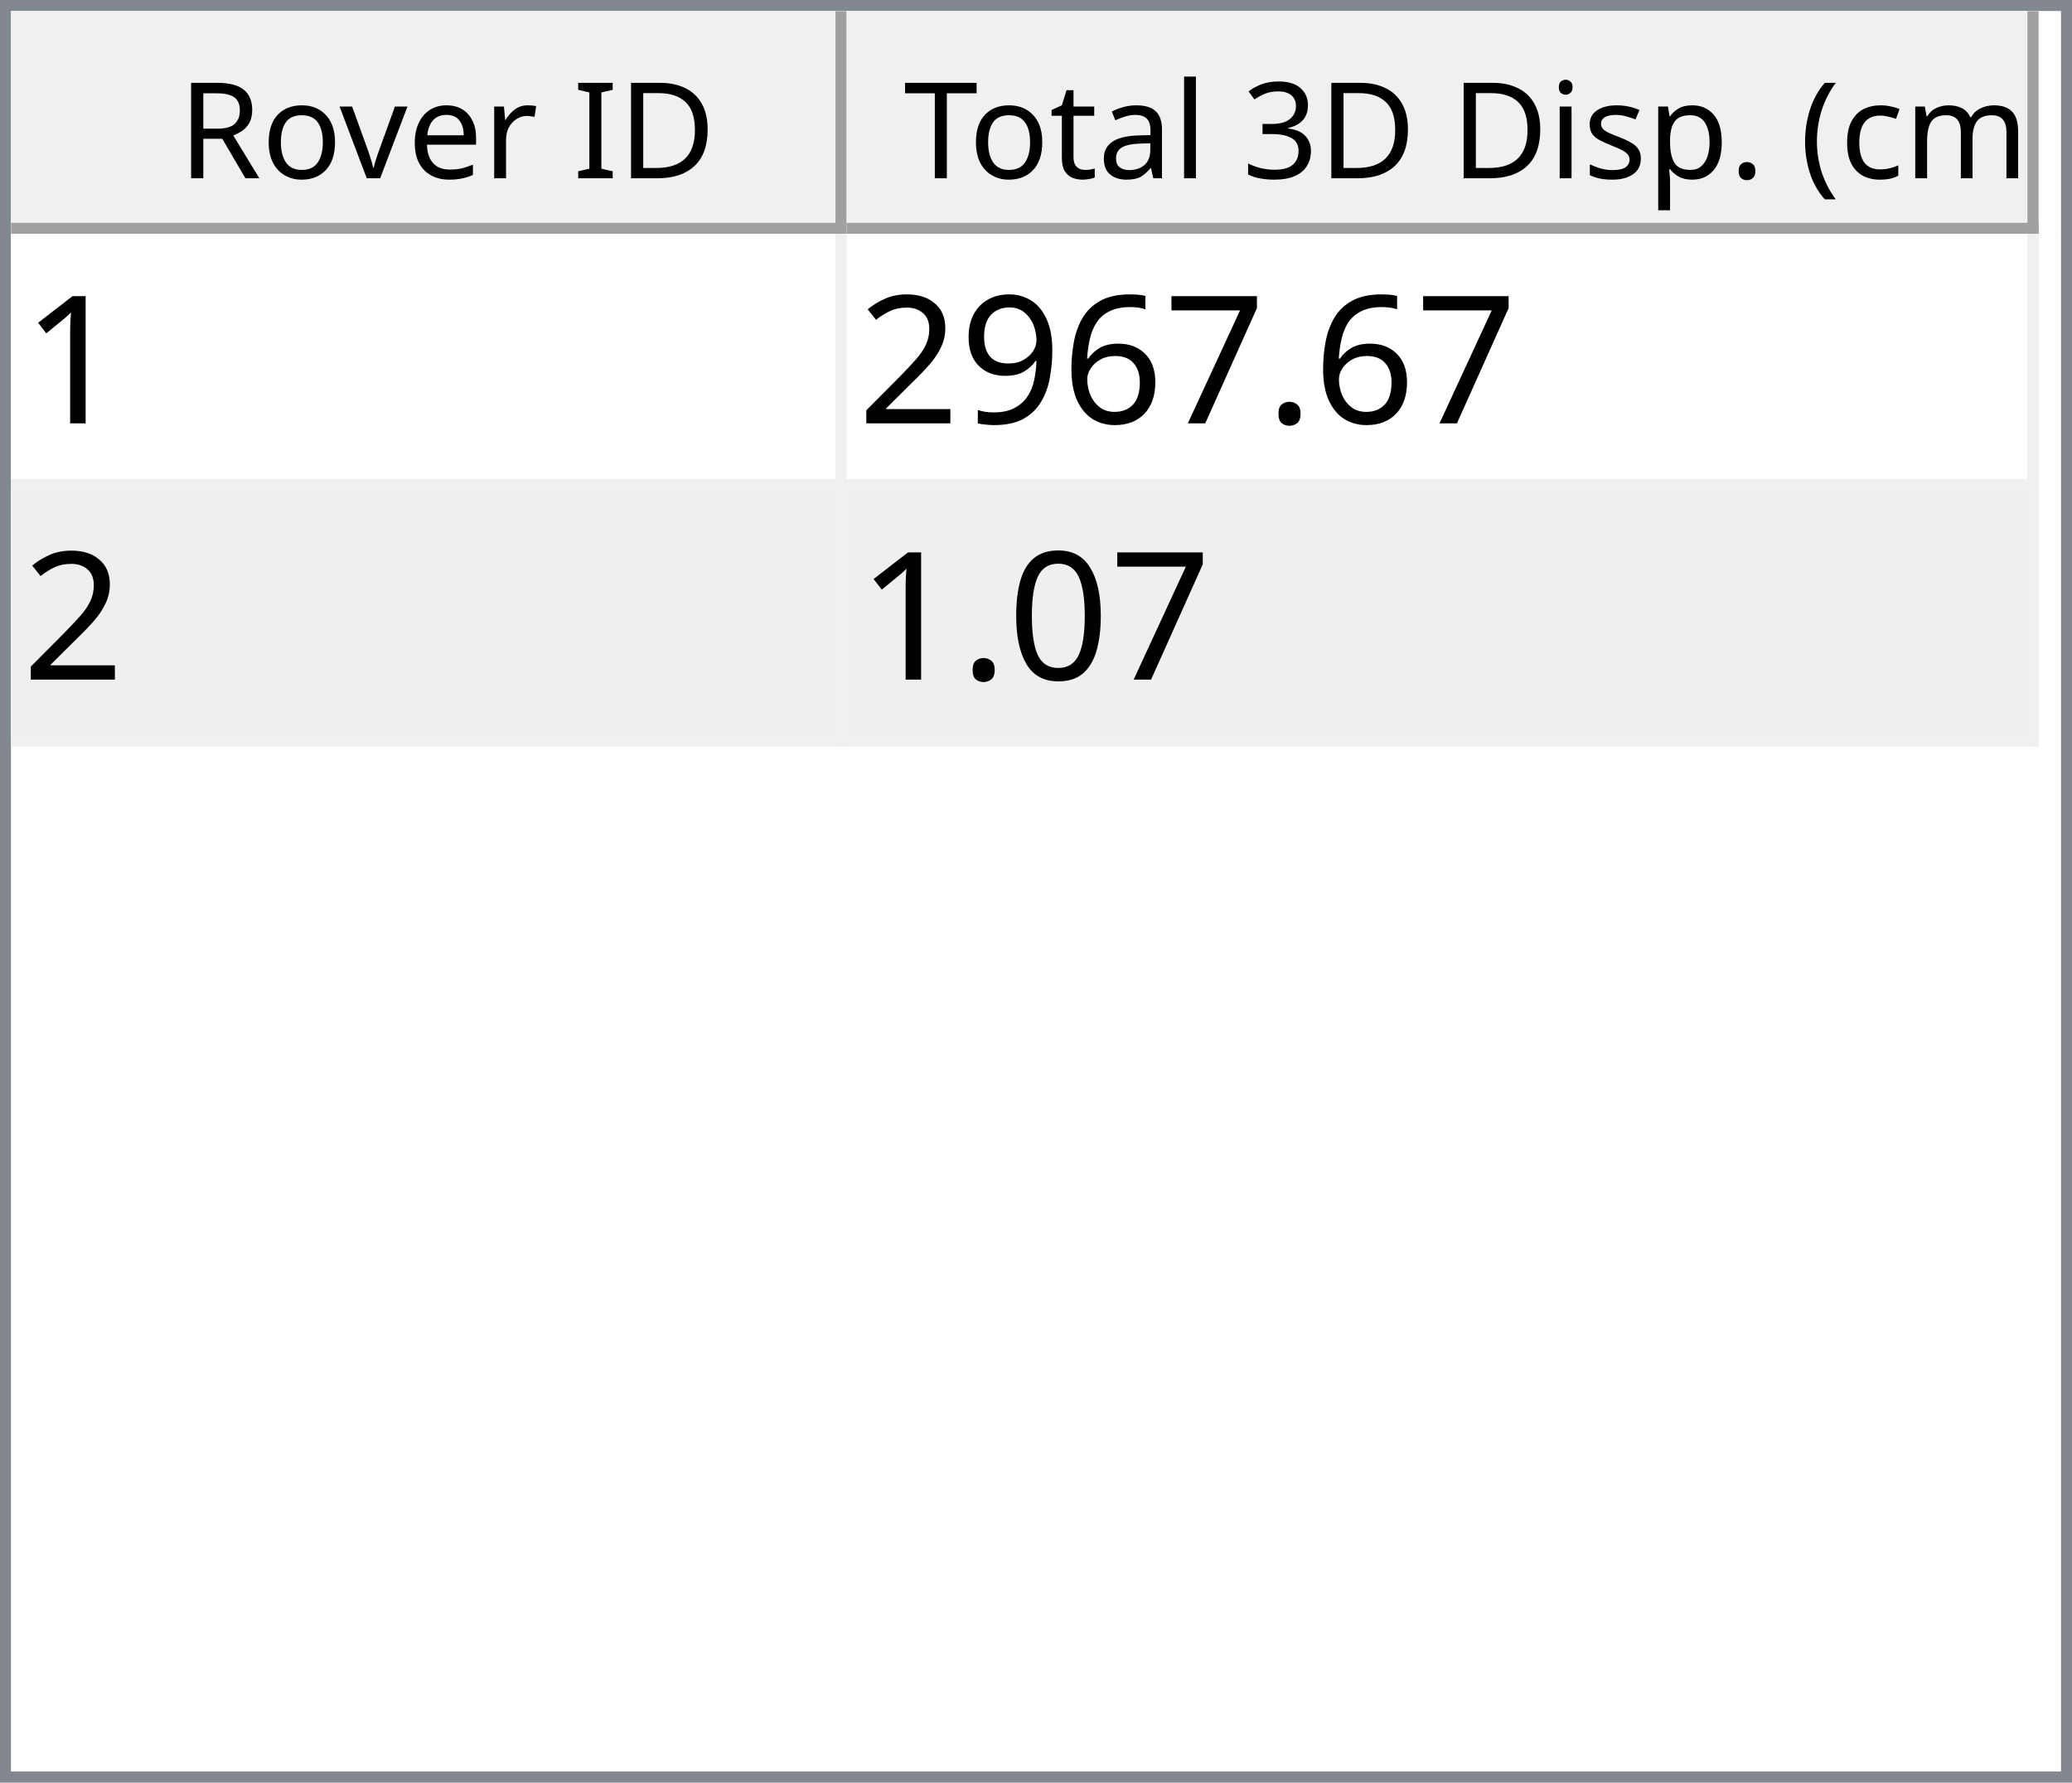
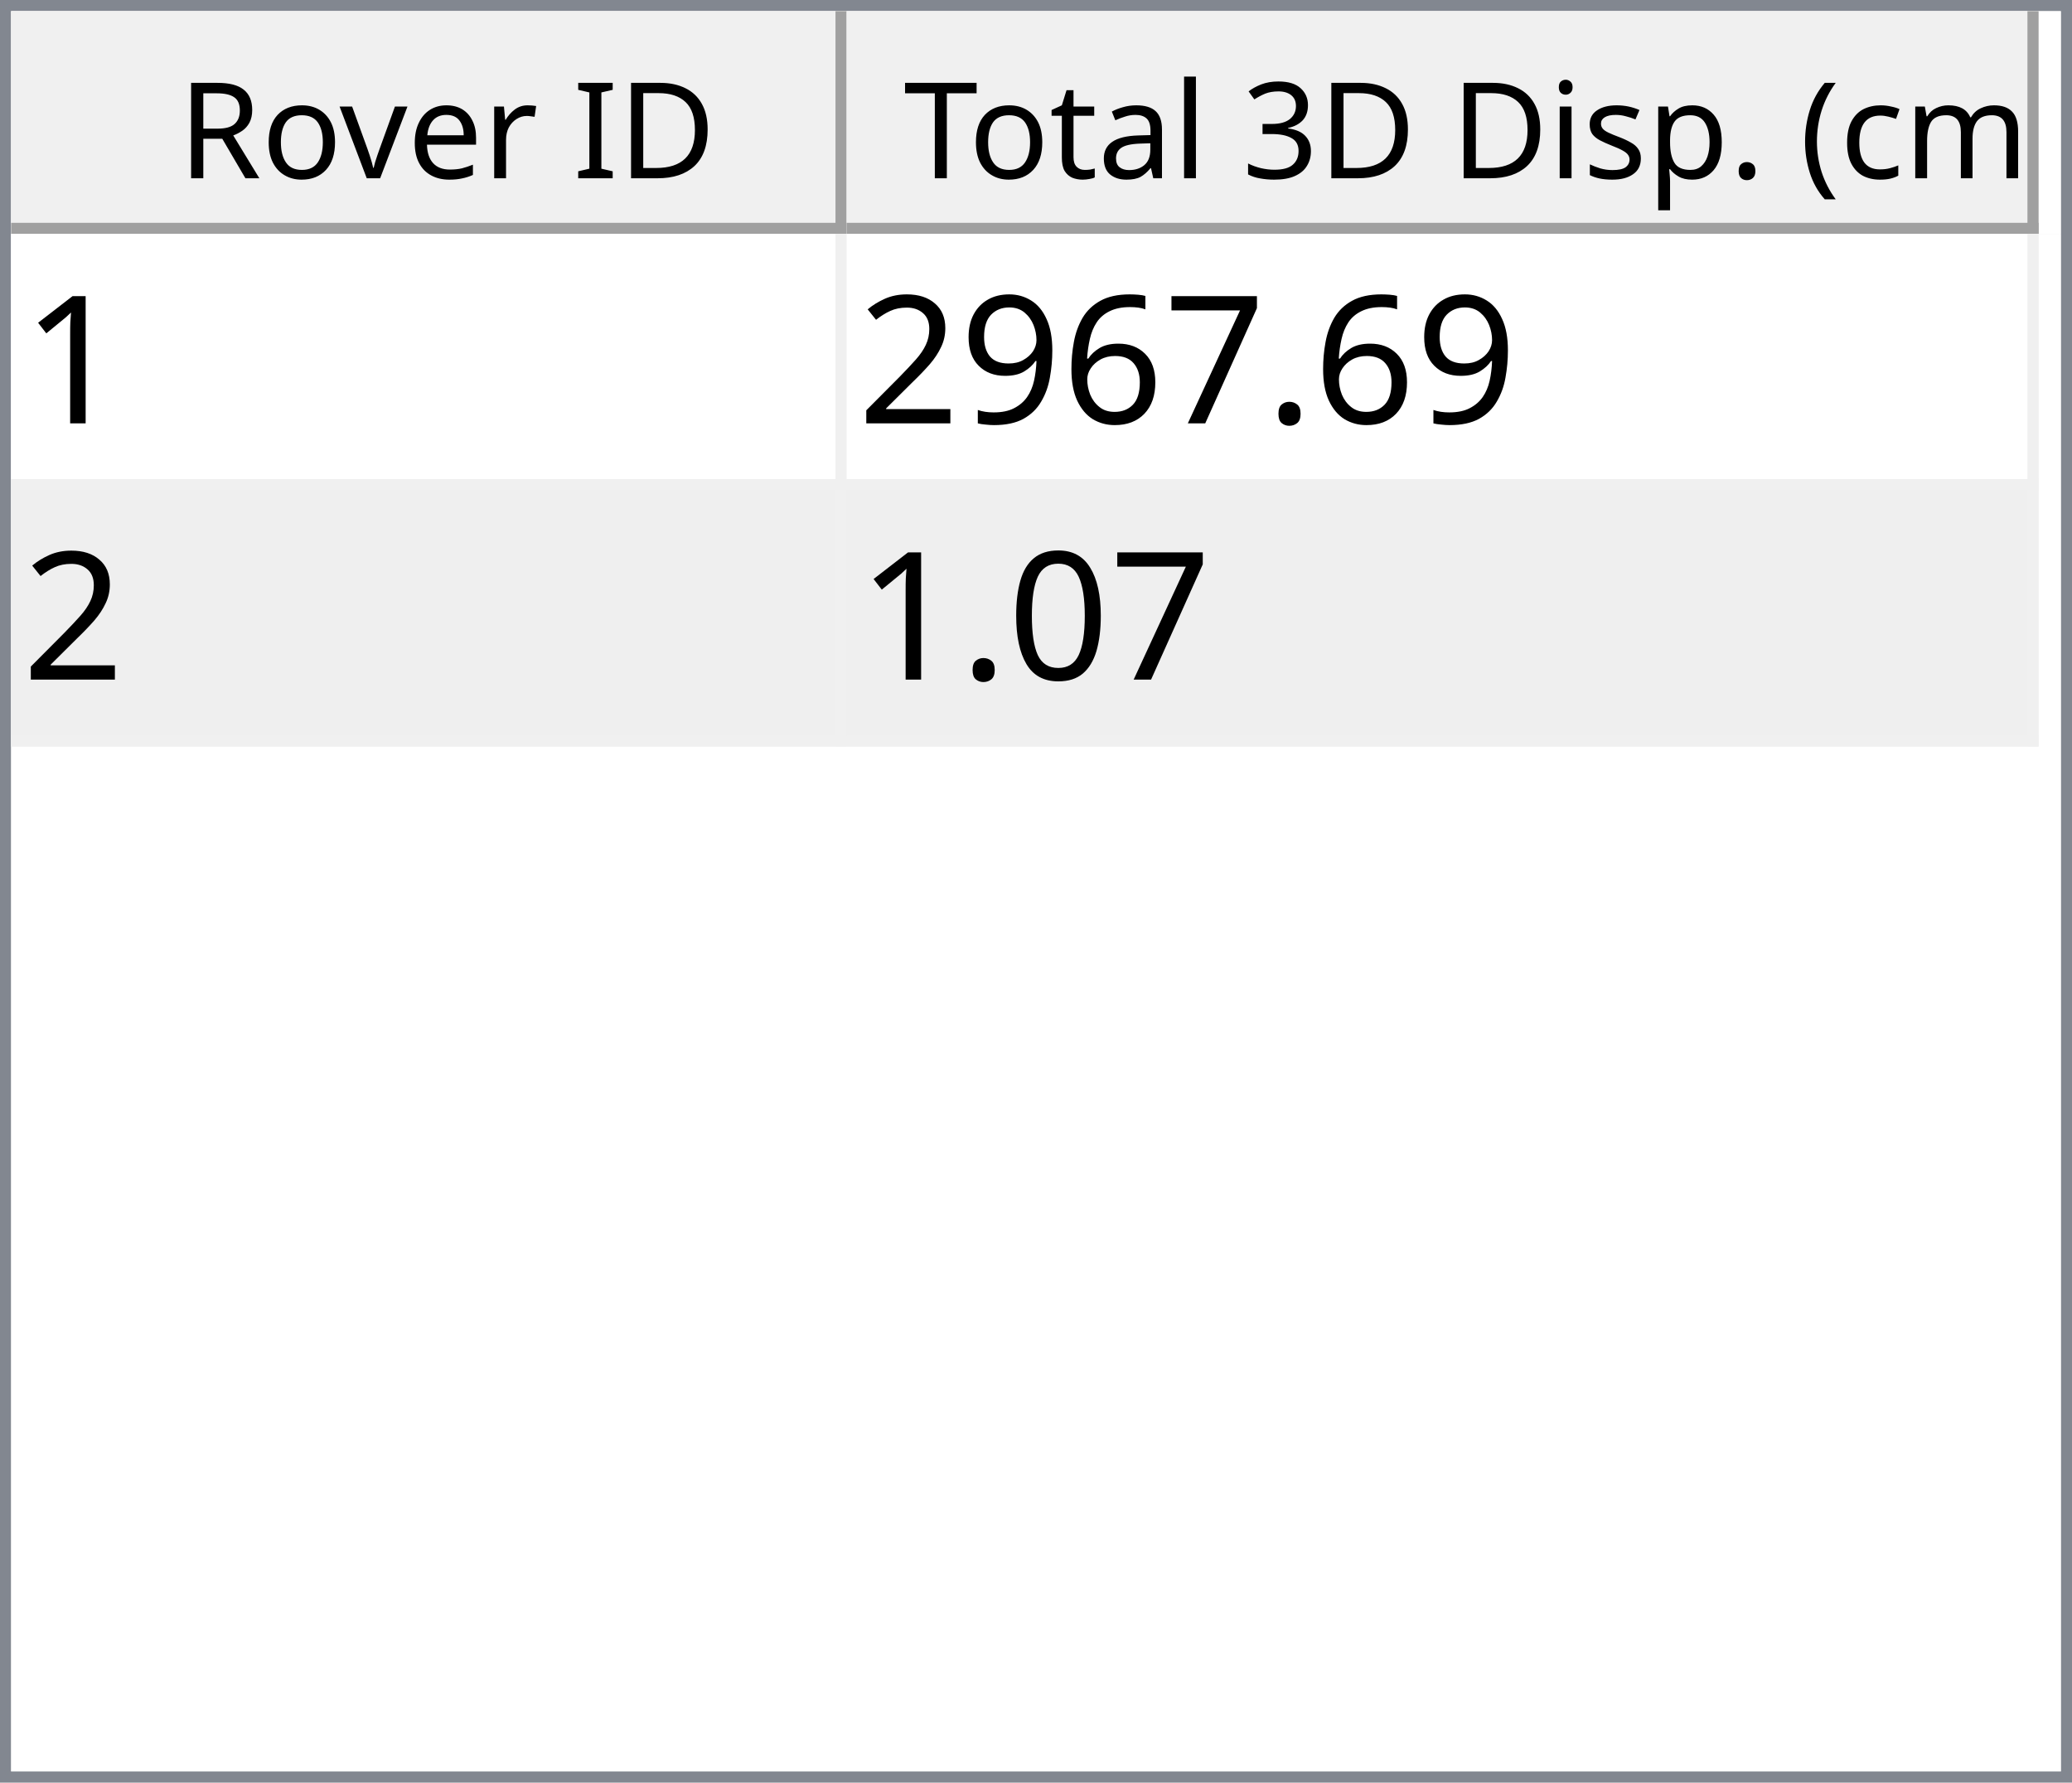
<svg xmlns="http://www.w3.org/2000/svg" style="fill-opacity:1; color-rendering:auto; color-interpolation:auto; text-rendering:auto; stroke:black; stroke-linecap:square; stroke-miterlimit:10; shape-rendering:auto; stroke-opacity:1; fill:black; stroke-dasharray:none; font-weight:normal; stroke-width:1; font-family:'Dialog'; font-style:normal; stroke-linejoin:miter; font-size:12px; stroke-dashoffset:0; image-rendering:auto;" width="186" height="160">
  <defs id="genericDefs" />
  <g>
    <defs id="defs1">
      <clipPath clipPathUnits="userSpaceOnUse" id="clipPath1">
        <path d="M0 0 L186 0 L186 160 L0 160 L0 0 Z" />
      </clipPath>
      <clipPath clipPathUnits="userSpaceOnUse" id="clipPath2">
        <path d="M0 0 L0 160 L186 160 L186 0 Z" />
      </clipPath>
      <clipPath clipPathUnits="userSpaceOnUse" id="clipPath3">
        <path d="M0 0 L0 20 L184 20 L184 0 Z" />
      </clipPath>
      <clipPath clipPathUnits="userSpaceOnUse" id="clipPath4">
        <path d="M0 0 L0 20 L75 20 L75 0 Z" />
      </clipPath>
      <clipPath clipPathUnits="userSpaceOnUse" id="clipPath5">
        <path d="M1 1 L1 19 L74 19 L74 1 Z" />
      </clipPath>
      <clipPath clipPathUnits="userSpaceOnUse" id="clipPath6">
        <path d="M0 0 L0 18 L73 18 L73 0 Z" />
      </clipPath>
      <clipPath clipPathUnits="userSpaceOnUse" id="clipPath7">
        <path d="M-0.5 -0.5 L-0.5 19.5 L74.5 19.5 L74.5 -0.5 Z" />
      </clipPath>
      <clipPath clipPathUnits="userSpaceOnUse" id="clipPath8">
        <path d="M0 0 L0 20 L107 20 L107 0 Z" />
      </clipPath>
      <clipPath clipPathUnits="userSpaceOnUse" id="clipPath9">
        <path d="M1 1 L1 19 L106 19 L106 1 Z" />
      </clipPath>
      <clipPath clipPathUnits="userSpaceOnUse" id="clipPath10">
        <path d="M0 0 L0 18 L105 18 L105 0 Z" />
      </clipPath>
      <clipPath clipPathUnits="userSpaceOnUse" id="clipPath11">
        <path d="M-0.5 -0.5 L-0.5 19.5 L106.5 19.5 L106.5 -0.5 Z" />
      </clipPath>
      <clipPath clipPathUnits="userSpaceOnUse" id="clipPath12">
        <path d="M0 0 L0 138 L184 138 L184 0 Z" />
      </clipPath>
      <clipPath clipPathUnits="userSpaceOnUse" id="clipPath13">
        <path d="M0 0 L0 46 L182 46 L182 0 Z" />
      </clipPath>
      <clipPath clipPathUnits="userSpaceOnUse" id="clipPath14">
        <path d="M-0.5 -0.5 L-0.5 45.5 L181.5 45.5 L181.5 -0.5 Z" />
      </clipPath>
      <clipPath clipPathUnits="userSpaceOnUse" id="clipPath15">
        <path d="M0 0 L0 22 L74 22 L74 0 Z" />
      </clipPath>
      <clipPath clipPathUnits="userSpaceOnUse" id="clipPath16">
        <path d="M0 0 L0 22 L106 22 L106 0 Z" />
      </clipPath>
      <font horiz-adv-x="64.551" id="font1">
        <font-face ascent="107.91" descent="25.098" units-per-em="100" style="font-style:normal; font-family:Segoe UI; font-weight:normal;" />
        <missing-glyph horiz-adv-x="64.551" d="M8.109 0 L8.109 68.266 L56.453 68.266 L56.453 0 L8.109 0 ZM15.328 7.234 L49.219 7.234 L49.219 61.031 L15.328 61.031 L15.328 7.234 Z" />
        <glyph unicode="D" horiz-adv-x="70.117" d="M9.188 0 L9.188 70.016 L28.516 70.016 Q65.531 70.016 65.531 35.891 Q65.531 19.672 55.25 9.836 Q44.969 0 27.734 0 L9.188 0 ZM17.391 62.594 L17.391 7.422 L27.828 7.422 Q41.609 7.422 49.273 14.797 Q56.938 22.172 56.938 35.688 Q56.938 62.594 28.328 62.594 L17.391 62.594 Z" />
        <glyph unicode="I" horiz-adv-x="26.611" d="M17.391 0 L9.188 0 L9.188 70.016 L17.391 70.016 L17.391 0 Z" />
        <glyph unicode=" " horiz-adv-x="27.393" d="" />
        <glyph unicode="r" horiz-adv-x="34.766" d="M34.188 41.891 Q32.078 43.5 28.125 43.5 Q23 43.5 19.555 38.672 Q16.109 33.844 16.109 25.484 L16.109 0 L8.109 0 L8.109 50 L16.109 50 L16.109 39.703 L16.312 39.703 Q18.016 44.969 21.531 47.922 Q25.047 50.875 29.391 50.875 Q32.516 50.875 34.188 50.203 L34.188 41.891 Z" />
        <glyph unicode="e" horiz-adv-x="52.295" d="M48.297 23 L12.984 23 Q13.188 14.656 17.484 10.109 Q21.781 5.562 29.297 5.562 Q37.75 5.562 44.828 11.141 L44.828 3.609 Q38.234 -1.172 27.391 -1.172 Q16.797 -1.172 10.742 5.641 Q4.688 12.453 4.688 24.812 Q4.688 36.469 11.305 43.82 Q17.922 51.172 27.734 51.172 Q37.547 51.172 42.922 44.828 Q48.297 38.484 48.297 27.203 L48.297 23 ZM40.094 29.781 Q40.047 36.719 36.75 40.578 Q33.453 44.438 27.594 44.438 Q21.922 44.438 17.969 40.383 Q14.016 36.328 13.094 29.781 L40.094 29.781 Z" />
        <glyph unicode="v" horiz-adv-x="47.9" d="M47.406 50 L27.484 0 L19.625 0 L0.688 50 L9.469 50 L22.172 13.672 Q23.578 9.672 23.922 6.688 L24.125 6.688 Q24.609 10.453 25.688 13.484 L38.969 50 L47.406 50 Z" />
        <glyph unicode="o" horiz-adv-x="58.594" d="M29 -1.172 Q17.922 -1.172 11.305 5.836 Q4.688 12.844 4.688 24.422 Q4.688 37.016 11.57 44.094 Q18.453 51.172 30.172 51.172 Q41.359 51.172 47.633 44.289 Q53.906 37.406 53.906 25.203 Q53.906 13.234 47.141 6.031 Q40.375 -1.172 29 -1.172 ZM29.594 44.438 Q21.875 44.438 17.383 39.188 Q12.891 33.938 12.891 24.703 Q12.891 15.828 17.43 10.695 Q21.969 5.562 29.594 5.562 Q37.359 5.562 41.531 10.594 Q45.703 15.625 45.703 24.906 Q45.703 34.281 41.531 39.359 Q37.359 44.438 29.594 44.438 Z" />
        <glyph unicode="R" horiz-adv-x="59.814" d="M59.375 0 L49.609 0 L37.891 19.625 Q36.281 22.359 34.766 24.289 Q33.25 26.219 31.664 27.438 Q30.078 28.656 28.25 29.219 Q26.422 29.781 24.125 29.781 L17.391 29.781 L17.391 0 L9.188 0 L9.188 70.016 L30.078 70.016 Q34.672 70.016 38.555 68.867 Q42.438 67.719 45.289 65.375 Q48.141 63.031 49.758 59.547 Q51.375 56.062 51.375 51.375 Q51.375 47.703 50.273 44.656 Q49.172 41.609 47.148 39.211 Q45.125 36.812 42.266 35.133 Q39.406 33.453 35.844 32.516 L35.844 32.328 Q37.594 31.547 38.891 30.547 Q40.188 29.547 41.359 28.18 Q42.531 26.812 43.68 25.078 Q44.828 23.344 46.234 21.047 L59.375 0 ZM17.391 62.594 L17.391 37.203 L28.516 37.203 Q31.594 37.203 34.203 38.133 Q36.812 39.062 38.719 40.797 Q40.625 42.531 41.703 45.047 Q42.781 47.562 42.781 50.688 Q42.781 56.297 39.141 59.445 Q35.5 62.594 28.609 62.594 L17.391 62.594 Z" />
        <glyph unicode=")" horiz-adv-x="30.176" d="M8.297 -15.922 L1.172 -15.922 Q16.406 2.344 16.406 26.812 Q16.406 51.469 1.078 70.016 L8.297 70.016 Q23.531 52.156 23.531 26.703 Q23.531 1.375 8.297 -15.922 Z" />
        <glyph unicode="m" horiz-adv-x="86.133" d="M79.109 0 L71.094 0 L71.094 28.719 Q71.094 37.016 68.531 40.727 Q65.969 44.438 59.906 44.438 Q54.781 44.438 51.195 39.75 Q47.609 35.062 47.609 28.516 L47.609 0 L39.594 0 L39.594 29.688 Q39.594 44.438 28.219 44.438 Q22.953 44.438 19.531 40.016 Q16.109 35.594 16.109 28.516 L16.109 0 L8.109 0 L8.109 50 L16.109 50 L16.109 42.094 L16.312 42.094 Q21.625 51.172 31.844 51.172 Q36.969 51.172 40.773 48.312 Q44.578 45.453 46 40.828 Q51.562 51.172 62.594 51.172 Q79.109 51.172 79.109 30.812 L79.109 0 Z" />
        <glyph unicode="c" horiz-adv-x="46.191" d="M42.188 2.297 Q36.422 -1.172 28.516 -1.172 Q17.828 -1.172 11.258 5.789 Q4.688 12.75 4.688 23.828 Q4.688 36.188 11.766 43.68 Q18.844 51.172 30.672 51.172 Q37.25 51.172 42.281 48.734 L42.281 40.531 Q36.719 44.438 30.375 44.438 Q22.703 44.438 17.797 38.945 Q12.891 33.453 12.891 24.516 Q12.891 15.719 17.508 10.641 Q22.125 5.562 29.891 5.562 Q36.422 5.562 42.188 9.906 L42.188 2.297 Z" />
        <glyph unicode="(" horiz-adv-x="30.176" d="M29.109 -15.922 L21.969 -15.922 Q6.844 1.375 6.844 26.703 Q6.844 52.156 21.969 70.016 L29.203 70.016 Q13.875 51.469 13.875 26.812 Q13.875 2.344 29.109 -15.922 Z" />
        <glyph unicode="." horiz-adv-x="21.68" d="M10.891 -1.078 Q8.641 -1.078 7.055 0.539 Q5.469 2.156 5.469 4.391 Q5.469 6.641 7.055 8.273 Q8.641 9.906 10.891 9.906 Q13.188 9.906 14.797 8.273 Q16.406 6.641 16.406 4.391 Q16.406 2.156 14.797 0.539 Q13.188 -1.078 10.891 -1.078 Z" />
        <glyph unicode="p" horiz-adv-x="58.789" d="M16.312 7.234 L16.109 7.234 L16.109 -23 L8.109 -23 L8.109 50 L16.109 50 L16.109 41.219 L16.312 41.219 Q22.219 51.172 33.594 51.172 Q43.266 51.172 48.688 44.461 Q54.109 37.75 54.109 26.469 Q54.109 13.922 48 6.375 Q41.891 -1.172 31.297 -1.172 Q21.578 -1.172 16.312 7.234 ZM16.109 27.391 L16.109 20.406 Q16.109 14.203 20.141 9.883 Q24.172 5.562 30.375 5.562 Q37.641 5.562 41.773 11.133 Q45.906 16.703 45.906 26.609 Q45.906 34.969 42.047 39.703 Q38.188 44.438 31.594 44.438 Q24.609 44.438 20.359 39.578 Q16.109 34.719 16.109 27.391 Z" />
        <glyph unicode="s" horiz-adv-x="42.432" d="M5.078 1.812 L5.078 10.406 Q11.625 5.562 19.484 5.562 Q30.031 5.562 30.031 12.594 Q30.031 14.594 29.125 15.992 Q28.219 17.391 26.68 18.461 Q25.141 19.531 23.07 20.383 Q21 21.234 18.609 22.172 Q15.281 23.484 12.766 24.828 Q10.25 26.172 8.57 27.859 Q6.891 29.547 6.031 31.695 Q5.172 33.844 5.172 36.719 Q5.172 40.234 6.789 42.945 Q8.406 45.656 11.086 47.484 Q13.766 49.312 17.211 50.242 Q20.656 51.172 24.312 51.172 Q30.812 51.172 35.938 48.922 L35.938 40.828 Q30.422 44.438 23.25 44.438 Q21 44.438 19.195 43.922 Q17.391 43.406 16.094 42.477 Q14.797 41.547 14.086 40.258 Q13.375 38.969 13.375 37.406 Q13.375 35.453 14.086 34.133 Q14.797 32.812 16.164 31.789 Q17.531 30.766 19.484 29.938 Q21.438 29.109 23.922 28.125 Q27.25 26.859 29.883 25.516 Q32.516 24.172 34.375 22.484 Q36.234 20.797 37.234 18.602 Q38.234 16.406 38.234 13.375 Q38.234 9.672 36.602 6.938 Q34.969 4.203 32.234 2.398 Q29.5 0.594 25.93 -0.289 Q22.359 -1.172 18.453 -1.172 Q10.75 -1.172 5.078 1.812 Z" />
        <glyph unicode="i" horiz-adv-x="24.219" d="M12.203 62.703 Q10.062 62.703 8.547 64.164 Q7.031 65.625 7.031 67.875 Q7.031 70.125 8.547 71.609 Q10.062 73.094 12.203 73.094 Q14.406 73.094 15.945 71.609 Q17.484 70.125 17.484 67.875 Q17.484 65.719 15.945 64.211 Q14.406 62.703 12.203 62.703 ZM16.109 0 L8.109 0 L8.109 50 L16.109 50 L16.109 0 Z" />
        <glyph unicode="3" horiz-adv-x="53.906" d="M46.531 19.828 Q46.531 15.094 44.75 11.211 Q42.969 7.328 39.719 4.57 Q36.469 1.812 31.93 0.297 Q27.391 -1.219 21.922 -1.219 Q11.922 -1.219 6 2.594 L6 11.188 Q13.094 5.609 22.219 5.609 Q25.875 5.609 28.828 6.539 Q31.781 7.469 33.906 9.227 Q36.031 10.984 37.18 13.477 Q38.328 15.969 38.328 19.094 Q38.328 32.812 18.797 32.812 L12.984 32.812 L12.984 39.594 L18.5 39.594 Q35.797 39.594 35.797 52.484 Q35.797 64.406 22.609 64.406 Q15.188 64.406 8.688 59.422 L8.688 67.188 Q15.375 71.188 24.609 71.188 Q29 71.188 32.57 69.969 Q36.141 68.75 38.68 66.555 Q41.219 64.359 42.609 61.281 Q44 58.203 44 54.5 Q44 40.672 30.031 36.719 L30.031 36.531 Q33.594 36.141 36.625 34.797 Q39.656 33.453 41.852 31.305 Q44.047 29.156 45.289 26.25 Q46.531 23.344 46.531 19.828 Z" />
        <glyph unicode="l" horiz-adv-x="24.219" d="M16.109 0 L8.109 0 L8.109 74.031 L16.109 74.031 L16.109 0 Z" />
        <glyph unicode="a" horiz-adv-x="50.879" d="M43.891 0 L35.891 0 L35.891 7.812 L35.688 7.812 Q30.469 -1.172 20.312 -1.172 Q12.844 -1.172 8.617 2.781 Q4.391 6.734 4.391 13.281 Q4.391 27.297 20.906 29.594 L35.891 31.688 Q35.891 44.438 25.594 44.438 Q16.547 44.438 9.281 38.281 L9.281 46.484 Q16.656 51.172 26.266 51.172 Q43.891 51.172 43.891 32.516 L43.891 0 ZM35.891 25.297 L23.828 23.641 Q18.266 22.859 15.43 20.875 Q12.594 18.891 12.594 13.875 Q12.594 10.203 15.211 7.883 Q17.828 5.562 22.172 5.562 Q28.125 5.562 32.008 9.742 Q35.891 13.922 35.891 20.312 L35.891 25.297 Z" />
        <glyph unicode="t" horiz-adv-x="33.887" d="M31.297 0.484 Q28.469 -1.078 23.828 -1.078 Q10.688 -1.078 10.688 13.578 L10.688 43.172 L2.094 43.172 L2.094 50 L10.688 50 L10.688 62.203 L18.703 64.797 L18.703 50 L31.297 50 L31.297 43.172 L18.703 43.172 L18.703 14.984 Q18.703 9.969 20.414 7.82 Q22.125 5.672 26.078 5.672 Q29.109 5.672 31.297 7.328 L31.297 0.484 Z" />
        <glyph unicode="T" horiz-adv-x="52.393" d="M50.594 62.594 L30.375 62.594 L30.375 0 L22.172 0 L22.172 62.594 L2 62.594 L2 70.016 L50.594 70.016 L50.594 62.594 Z" />
      </font>
      <font horiz-adv-x="75.0" id="font2">
        <font-face ascent="100.537" descent="21.973" units-per-em="100" style="font-style:normal; font-family:sans-serif; font-weight:normal;" />
        <missing-glyph horiz-adv-x="75.0" d="M12.5 0 L12.5 62.5 L62.5 62.5 L62.5 0 L12.5 0 ZM14.062 1.562 L60.938 1.562 L60.938 60.938 L14.062 60.938 L14.062 1.562 Z" />
        <glyph unicode="1" horiz-adv-x="55.615" d="M37.25 0 L28.469 0 L28.469 56 Q25.297 52.984 20.141 49.953 Q14.984 46.922 10.891 45.406 L10.891 53.906 Q18.266 57.375 23.781 62.305 Q29.297 67.234 31.594 71.875 L37.25 71.875 L37.25 0 Z" />
        <glyph unicode="." horiz-adv-x="27.783" d="M9.078 0 L9.078 10.016 L19.094 10.016 L19.094 0 L9.078 0 Z" />
        <glyph unicode="7" horiz-adv-x="55.615" d="M4.734 62.203 L4.734 70.656 L51.078 70.656 L51.078 63.812 Q44.234 56.547 37.523 44.484 Q30.812 32.422 27.156 19.672 Q24.516 10.688 23.781 0 L14.75 0 Q14.891 8.453 18.062 20.414 Q21.234 32.375 27.172 43.484 Q33.109 54.594 39.797 62.203 L4.734 62.203 Z" />
        <glyph unicode="6" horiz-adv-x="55.615" d="M49.75 54.047 L41.016 53.375 Q39.844 58.547 37.703 60.891 Q34.125 64.656 28.906 64.656 Q24.703 64.656 21.531 62.312 Q17.391 59.281 14.992 53.469 Q12.594 47.656 12.5 36.922 Q15.672 41.75 20.266 44.094 Q24.859 46.438 29.891 46.438 Q38.672 46.438 44.852 39.969 Q51.031 33.5 51.031 23.25 Q51.031 16.5 48.125 10.719 Q45.219 4.938 40.141 1.859 Q35.062 -1.219 28.609 -1.219 Q17.625 -1.219 10.695 6.859 Q3.766 14.938 3.766 33.5 Q3.766 54.25 11.422 63.672 Q18.109 71.875 29.438 71.875 Q37.891 71.875 43.289 67.141 Q48.688 62.406 49.75 54.047 ZM13.875 23.188 Q13.875 18.656 15.797 14.508 Q17.719 10.359 21.188 8.18 Q24.656 6 28.469 6 Q34.031 6 38.039 10.492 Q42.047 14.984 42.047 22.703 Q42.047 30.125 38.086 34.398 Q34.125 38.672 28.125 38.672 Q22.172 38.672 18.023 34.398 Q13.875 30.125 13.875 23.188 Z" />
        <glyph unicode="9" horiz-adv-x="55.615" d="M5.469 16.547 L13.922 17.328 Q14.984 11.375 18.016 8.688 Q21.047 6 25.781 6 Q29.828 6 32.883 7.859 Q35.938 9.719 37.891 12.82 Q39.844 15.922 41.164 21.195 Q42.484 26.469 42.484 31.938 Q42.484 32.516 42.438 33.688 Q39.797 29.5 35.234 26.883 Q30.672 24.266 25.344 24.266 Q16.453 24.266 10.305 30.711 Q4.156 37.156 4.156 47.703 Q4.156 58.594 10.578 65.234 Q17 71.875 26.656 71.875 Q33.641 71.875 39.43 68.117 Q45.219 64.359 48.219 57.398 Q51.219 50.438 51.219 37.25 Q51.219 23.531 48.242 15.406 Q45.266 7.281 39.383 3.031 Q33.5 -1.219 25.594 -1.219 Q17.188 -1.219 11.867 3.445 Q6.547 8.109 5.469 16.547 ZM41.453 48.141 Q41.453 55.719 37.43 60.156 Q33.406 64.594 27.734 64.594 Q21.875 64.594 17.531 59.812 Q13.188 55.031 13.188 47.406 Q13.188 40.578 17.312 36.305 Q21.438 32.031 27.484 32.031 Q33.594 32.031 37.523 36.305 Q41.453 40.578 41.453 48.141 Z" />
        <glyph unicode="2" horiz-adv-x="55.615" d="M50.344 8.453 L50.344 0 L3.031 0 Q2.938 3.172 4.047 6.109 Q5.859 10.938 9.836 15.625 Q13.812 20.312 21.344 26.469 Q33.016 36.031 37.117 41.625 Q41.219 47.219 41.219 52.203 Q41.219 57.422 37.477 61.008 Q33.734 64.594 27.734 64.594 Q21.391 64.594 17.578 60.789 Q13.766 56.984 13.719 50.25 L4.688 51.172 Q5.609 61.281 11.664 66.578 Q17.719 71.875 27.938 71.875 Q38.234 71.875 44.242 66.164 Q50.25 60.453 50.25 52 Q50.25 47.703 48.492 43.555 Q46.734 39.406 42.656 34.812 Q38.578 30.219 29.109 22.219 Q21.188 15.578 18.945 13.211 Q16.703 10.844 15.234 8.453 L50.344 8.453 Z" />
        <glyph unicode="0" horiz-adv-x="55.615" d="M4.156 35.297 Q4.156 48 6.766 55.742 Q9.375 63.484 14.523 67.68 Q19.672 71.875 27.484 71.875 Q33.25 71.875 37.594 69.555 Q41.938 67.234 44.773 62.867 Q47.609 58.5 49.219 52.227 Q50.828 45.953 50.828 35.297 Q50.828 22.703 48.242 14.969 Q45.656 7.234 40.508 3.008 Q35.359 -1.219 27.484 -1.219 Q17.141 -1.219 11.234 6.203 Q4.156 15.141 4.156 35.297 ZM13.188 35.297 Q13.188 17.672 17.312 11.836 Q21.438 6 27.484 6 Q33.547 6 37.672 11.859 Q41.797 17.719 41.797 35.297 Q41.797 52.984 37.672 58.789 Q33.547 64.594 27.391 64.594 Q21.344 64.594 17.719 59.469 Q13.188 52.938 13.188 35.297 Z" />
      </font>
    </defs>
    <g style="fill:white; stroke:white;">
      <rect x="0" y="0" width="186" style="clip-path:url(#clipPath1); stroke:none;" height="160" />
    </g>
    <g style="fill:white; text-rendering:optimizeSpeed; color-rendering:optimizeSpeed; image-rendering:optimizeSpeed; shape-rendering:crispEdges; stroke:white; color-interpolation:sRGB;">
      <rect x="0" width="186" height="160" y="0" style="stroke:none;" />
      <path style="stroke:none;" d="M0 160 L186 160 L186 0 L0 0 Z" />
    </g>
    <g style="fill:rgb(240,240,240); font-family:'Segoe UI'; stroke:rgb(240,240,240);">
      <rect x="0" y="0" width="186" style="clip-path:url(#clipPath2); stroke:none;" height="160" />
    </g>
    <g style="fill:rgb(130,135,144); font-family:'Segoe UI'; stroke:rgb(130,135,144);">
      <path d="M0 0 L186 0 L186 160 L0 160 L0 0 ZM1 1 L185 1 L185 159 L1 159 L1 1 Z" style="fill-rule:evenodd; clip-path:url(#clipPath2); stroke:none;" />
    </g>
    <g style="fill:white; font-family:'Segoe UI'; stroke:white;" transform="translate(1,1)">
      <rect x="0" y="0" width="184" style="clip-path:url(#clipPath3); stroke:none;" height="20" />
    </g>
    <g style="fill:rgb(240,240,240); font-family:'Segoe UI'; stroke:rgb(240,240,240);" transform="translate(1,1)">
      <rect x="0" y="0" width="75" style="clip-path:url(#clipPath4); stroke:none;" height="20" />
    </g>
    <g style="font-family:'Segoe UI';" transform="translate(2,2)">
      <text x="14" xml:space="preserve" y="14" style="clip-path:url(#clipPath6); stroke:none;">Rover ID</text>
    </g>
    <g style="fill:rgb(160,160,160); font-family:'Segoe UI'; stroke:rgb(160,160,160); stroke-linejoin:bevel;" transform="translate(1.5,1.5)">
      <line x1="74" x2="74" y1="0" style="fill:none; clip-path:url(#clipPath7);" y2="19" />
    </g>
    <g style="fill:rgb(160,160,160); font-family:'Segoe UI'; stroke:rgb(160,160,160); stroke-linejoin:bevel;" transform="matrix(1,0,0,1,1,1) translate(0.5,0.5)">
      <line x1="0" x2="74" y1="19" style="fill:none; clip-path:url(#clipPath7);" y2="19" />
    </g>
    <g style="fill:rgb(240,240,240); font-family:'Segoe UI'; stroke:rgb(240,240,240);" transform="translate(76,1)">
      <rect x="0" y="0" width="107" style="clip-path:url(#clipPath8); stroke:none;" height="20" />
    </g>
    <g style="font-family:'Segoe UI';" transform="translate(77,2)">
      <text x="1" xml:space="preserve" y="14" style="clip-path:url(#clipPath10); stroke:none;"> Total 3D Disp. (cm)</text>
    </g>
    <g style="fill:rgb(160,160,160); font-family:'Segoe UI'; stroke:rgb(160,160,160); stroke-linejoin:bevel;" transform="translate(76.5,1.5)">
      <line x1="106" x2="106" y1="0" style="fill:none; clip-path:url(#clipPath11);" y2="19" />
    </g>
    <g style="fill:rgb(160,160,160); font-family:'Segoe UI'; stroke:rgb(160,160,160); stroke-linejoin:bevel;" transform="matrix(1,0,0,1,76,1) translate(0.5,0.5)">
      <line x1="0" x2="106" y1="19" style="fill:none; clip-path:url(#clipPath11);" y2="19" />
    </g>
    <g style="fill:white; font-family:'Segoe UI'; stroke:white;" transform="translate(1,21)">
      <rect x="0" y="0" width="184" style="clip-path:url(#clipPath12); stroke:none;" height="138" />
    </g>
    <g style="fill:rgb(240,240,240); font-size:16px; font-family:sans-serif; stroke:rgb(240,240,240);" transform="translate(1,21)">
      <rect x="0" y="0" width="182" style="clip-path:url(#clipPath13); stroke:none;" height="46" />
      <line transform="translate(0.5,0.5)" x1="0" x2="181" y1="22" style="clip-path:url(#clipPath14); fill:none; stroke-linejoin:bevel;" y2="22" />
    </g>
    <g transform="matrix(1,0,0,1,1,21) translate(0.5,0.5)" style="fill:rgb(240,240,240); font-size:16px; font-family:sans-serif; stroke:rgb(240,240,240); stroke-linejoin:bevel;">
      <line x1="0" x2="181" y1="45" style="fill:none; clip-path:url(#clipPath14);" y2="45" />
    </g>
    <g transform="matrix(1,0,0,1,1,21) translate(0.5,0.5)" style="fill:rgb(240,240,240); font-size:16px; font-family:sans-serif; stroke:rgb(240,240,240); stroke-linejoin:bevel;">
      <line x1="74" x2="74" y1="0" style="fill:none; clip-path:url(#clipPath14);" y2="45" />
    </g>
    <g transform="matrix(1,0,0,1,1,21) translate(0.5,0.5)" style="fill:rgb(240,240,240); font-size:16px; font-family:sans-serif; stroke:rgb(240,240,240); stroke-linejoin:bevel;">
      <line x1="181" x2="181" y1="0" style="fill:none; clip-path:url(#clipPath14);" y2="45" />
    </g>
    <g style="fill:white; font-size:16px; font-family:sans-serif; stroke:white;" transform="matrix(1,0,0,1,1,21)">
      <rect x="0" y="0" width="74" style="clip-path:url(#clipPath15); stroke:none;" height="22" />
      <text x="1" y="17" style="fill:black; clip-path:url(#clipPath15); stroke:none;" xml:space="preserve">1</text>
    </g>
    <g style="fill:white; font-size:16px; font-family:sans-serif; stroke:white;" transform="matrix(1,0,0,1,1,21) translate(75,0)">
      <rect x="0" y="0" width="106" style="clip-path:url(#clipPath16); stroke:none;" height="22" />
-       <text x="1" y="17" style="fill:black; clip-path:url(#clipPath16); stroke:none;" xml:space="preserve">2967.67</text>
+       <text x="1" y="17" style="fill:black; clip-path:url(#clipPath16); stroke:none;" xml:space="preserve">2967.69</text>
    </g>
    <g style="fill:rgb(239,239,239); font-size:16px; font-family:sans-serif; stroke:rgb(239,239,239);" transform="matrix(1,0,0,1,1,21) translate(0,23)">
      <rect x="0" y="0" width="74" style="clip-path:url(#clipPath15); stroke:none;" height="22" />
      <text x="1" y="17" style="fill:black; clip-path:url(#clipPath15); stroke:none;" xml:space="preserve">2</text>
    </g>
    <g style="fill:rgb(239,239,239); font-size:16px; font-family:sans-serif; stroke:rgb(239,239,239);" transform="matrix(1,0,0,1,1,21) translate(75,23)">
      <rect x="0" y="0" width="106" style="clip-path:url(#clipPath16); stroke:none;" height="22" />
      <text x="1" y="17" style="fill:black; clip-path:url(#clipPath16); stroke:none;" xml:space="preserve">1.07</text>
    </g>
  </g>
</svg>
